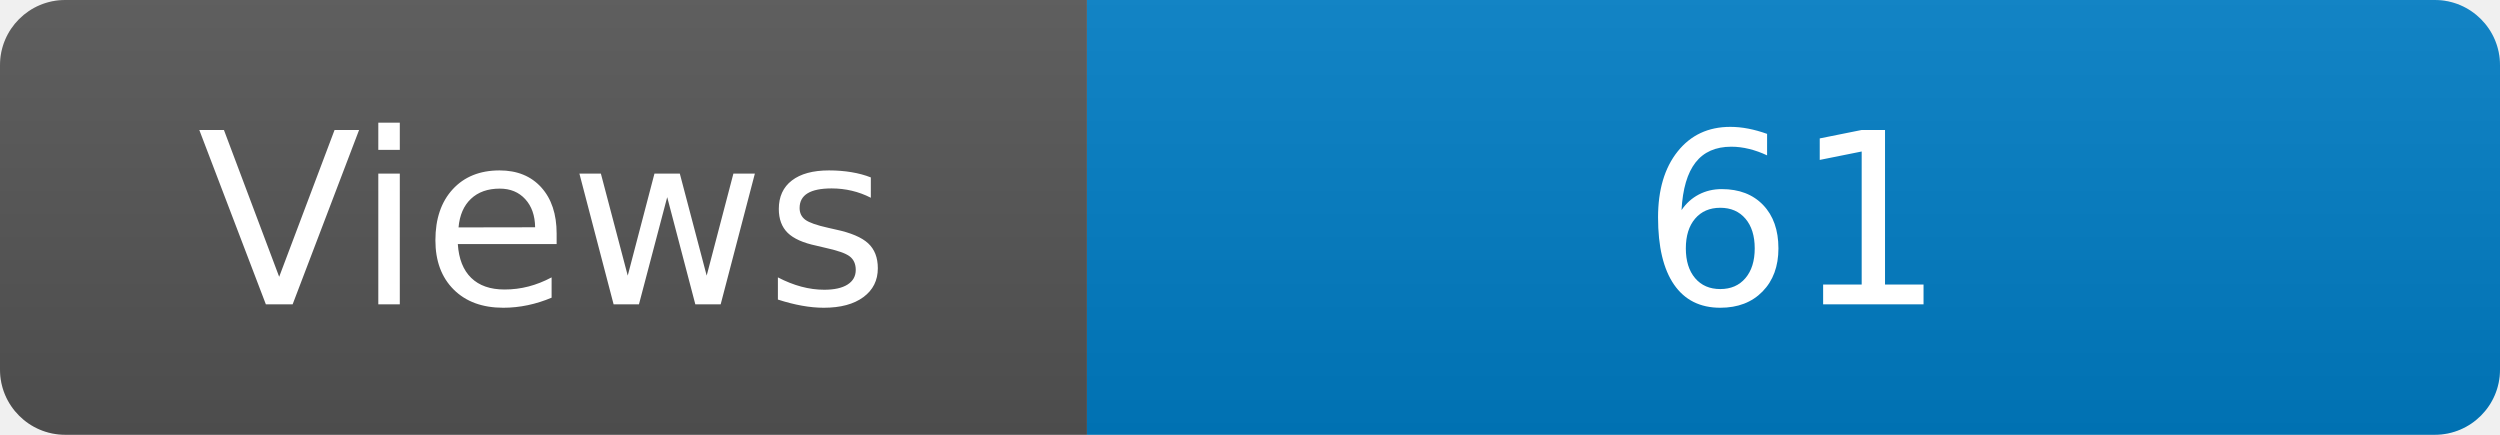
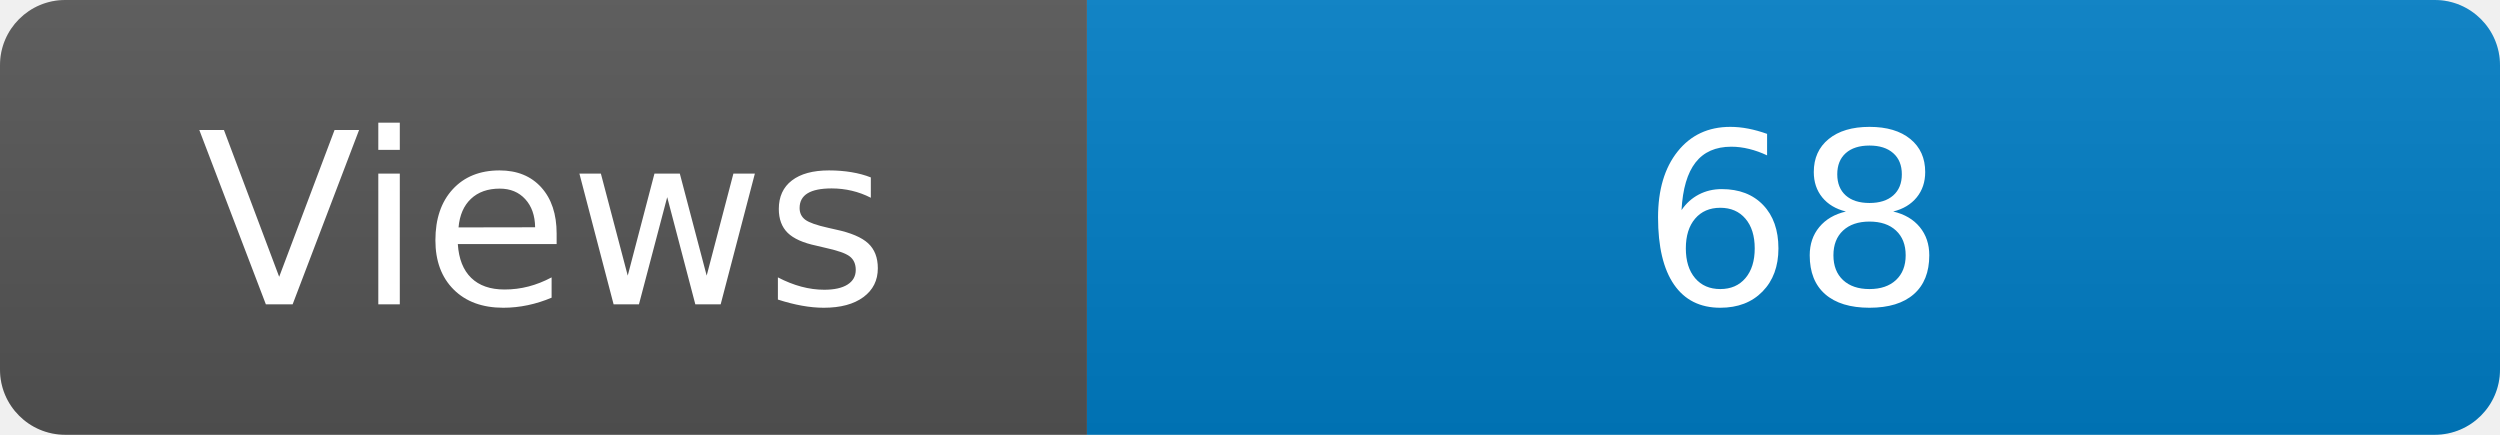
<svg xmlns="http://www.w3.org/2000/svg" width="115" height="20" role="img" aria-label="Maintained?: yes">
  <linearGradient id="s" x2="0" y2="100%">
    <stop offset="0" stop-color="#bbb" stop-opacity=".1" />
    <stop offset="1" stop-opacity=".1" />
  </linearGradient>
  <clipPath id="r">
    <rect width="115" height="20" rx="3" fill="#fff" />
  </clipPath>
  <g clip-path="url(#r)">
    <rect width="50" height="20" fill="#555" />
    <rect x="50" width="160" height="20" fill="#007ec6" />
    <rect width="115" height="20" fill="url(#s)" />
  </g>
  <g fill="#fff" text-anchor="middle" font-family="Verdana,Geneva,DejaVu Sans,sans-serif" font-size="110">
    <text x="250" y="140" transform="scale(.1)" fill="#fff">Views</text>
-     <text x="825" y="140" transform="scale(.1)" fill="#fff">61</text>
+     <text x="825" y="140" transform="scale(.1)" fill="#fff">68</text>
  </g>
</svg>
